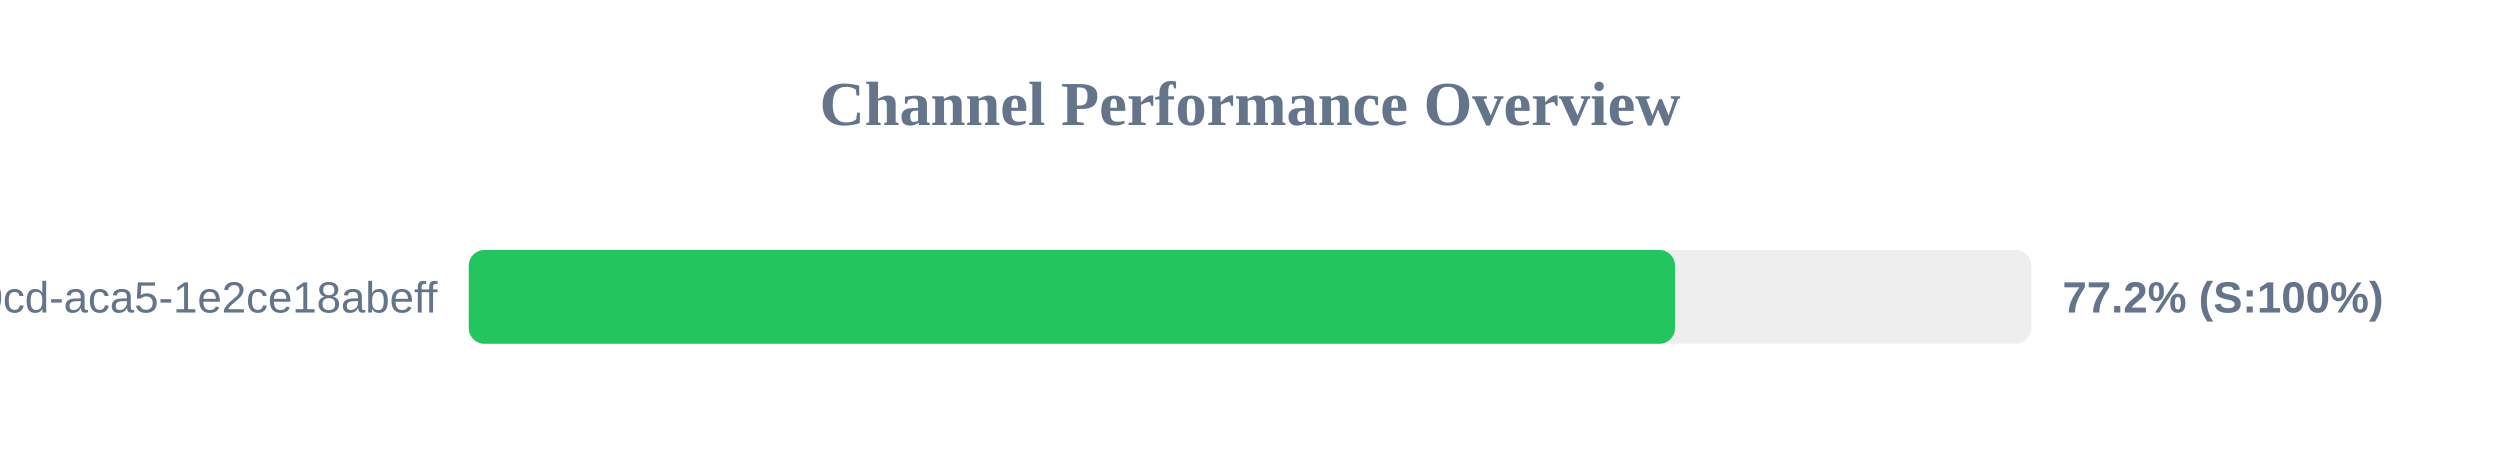
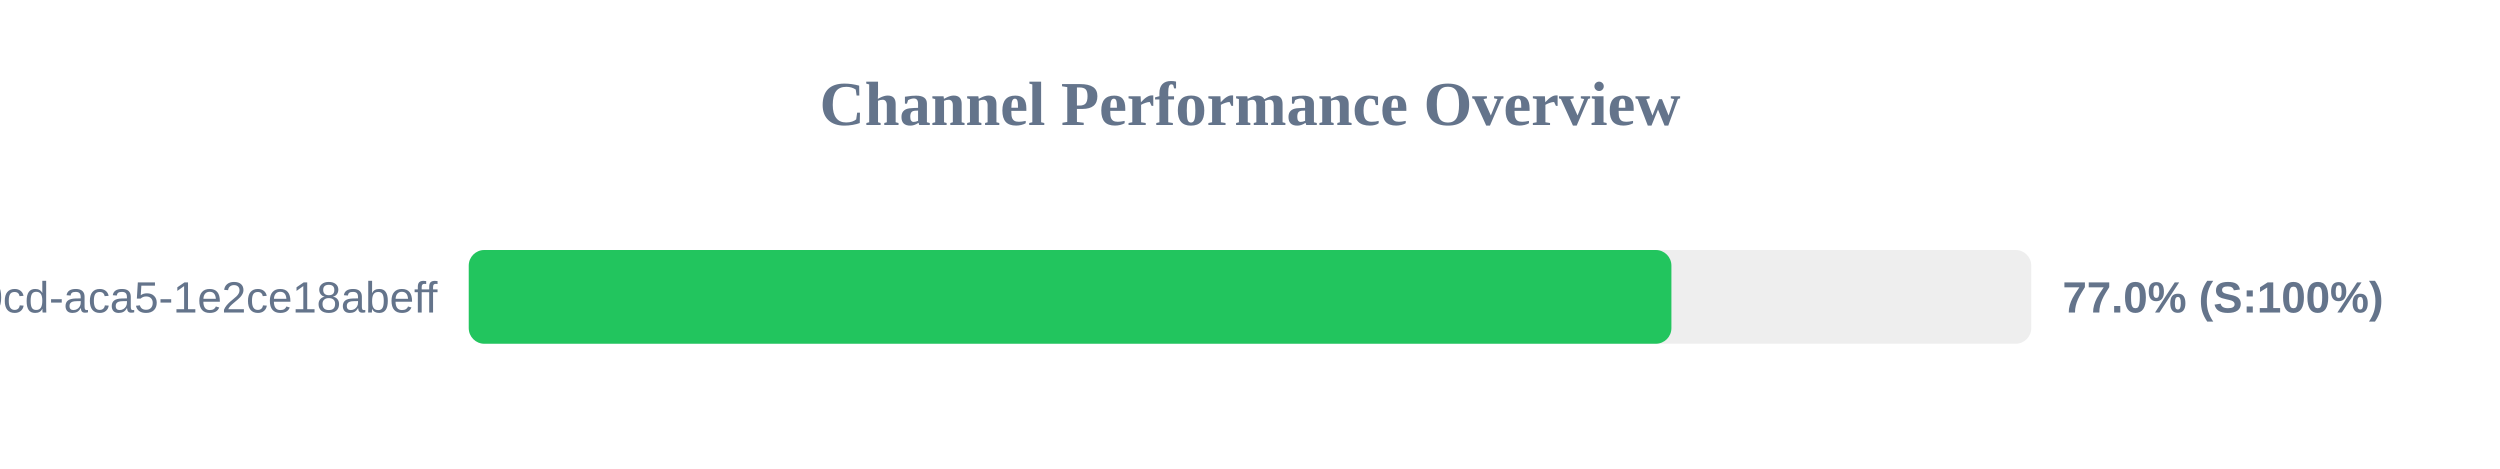
<svg xmlns="http://www.w3.org/2000/svg" width="800" height="150" version="1.1">
  <style>
        .row { font: 14px Arial; fill: #64748b; }
        .score { font: bold 14px Arial; fill: #64748b; }
    </style>
  <text x="400" y="40" text-anchor="middle" font-size="20px" font-weight="bold" fill="#64748b">Channel Performance Overview</text>
  <rect x="150" y="80" width="500" height="30" fill="#eee" rx="5" />
-   <rect x="150" y="80" width="386.0" height="30" fill="#22c55e" rx="5" />
+   <rect x="150" y="80" width="384.85" height="30" fill="#22c55e" rx="5" />
  <text x="140" y="100" text-anchor="end" class="row">?uuid=ebbeef45-0fd8-40cd-aca5-1e2ce18abeff</text>
-   <text x="660" y="100" text-anchor="start" class="score">77.2% (S:100%)</text>
+   <text x="660" y="100" text-anchor="start" class="score">77.0% (S:100%)</text>
</svg>
